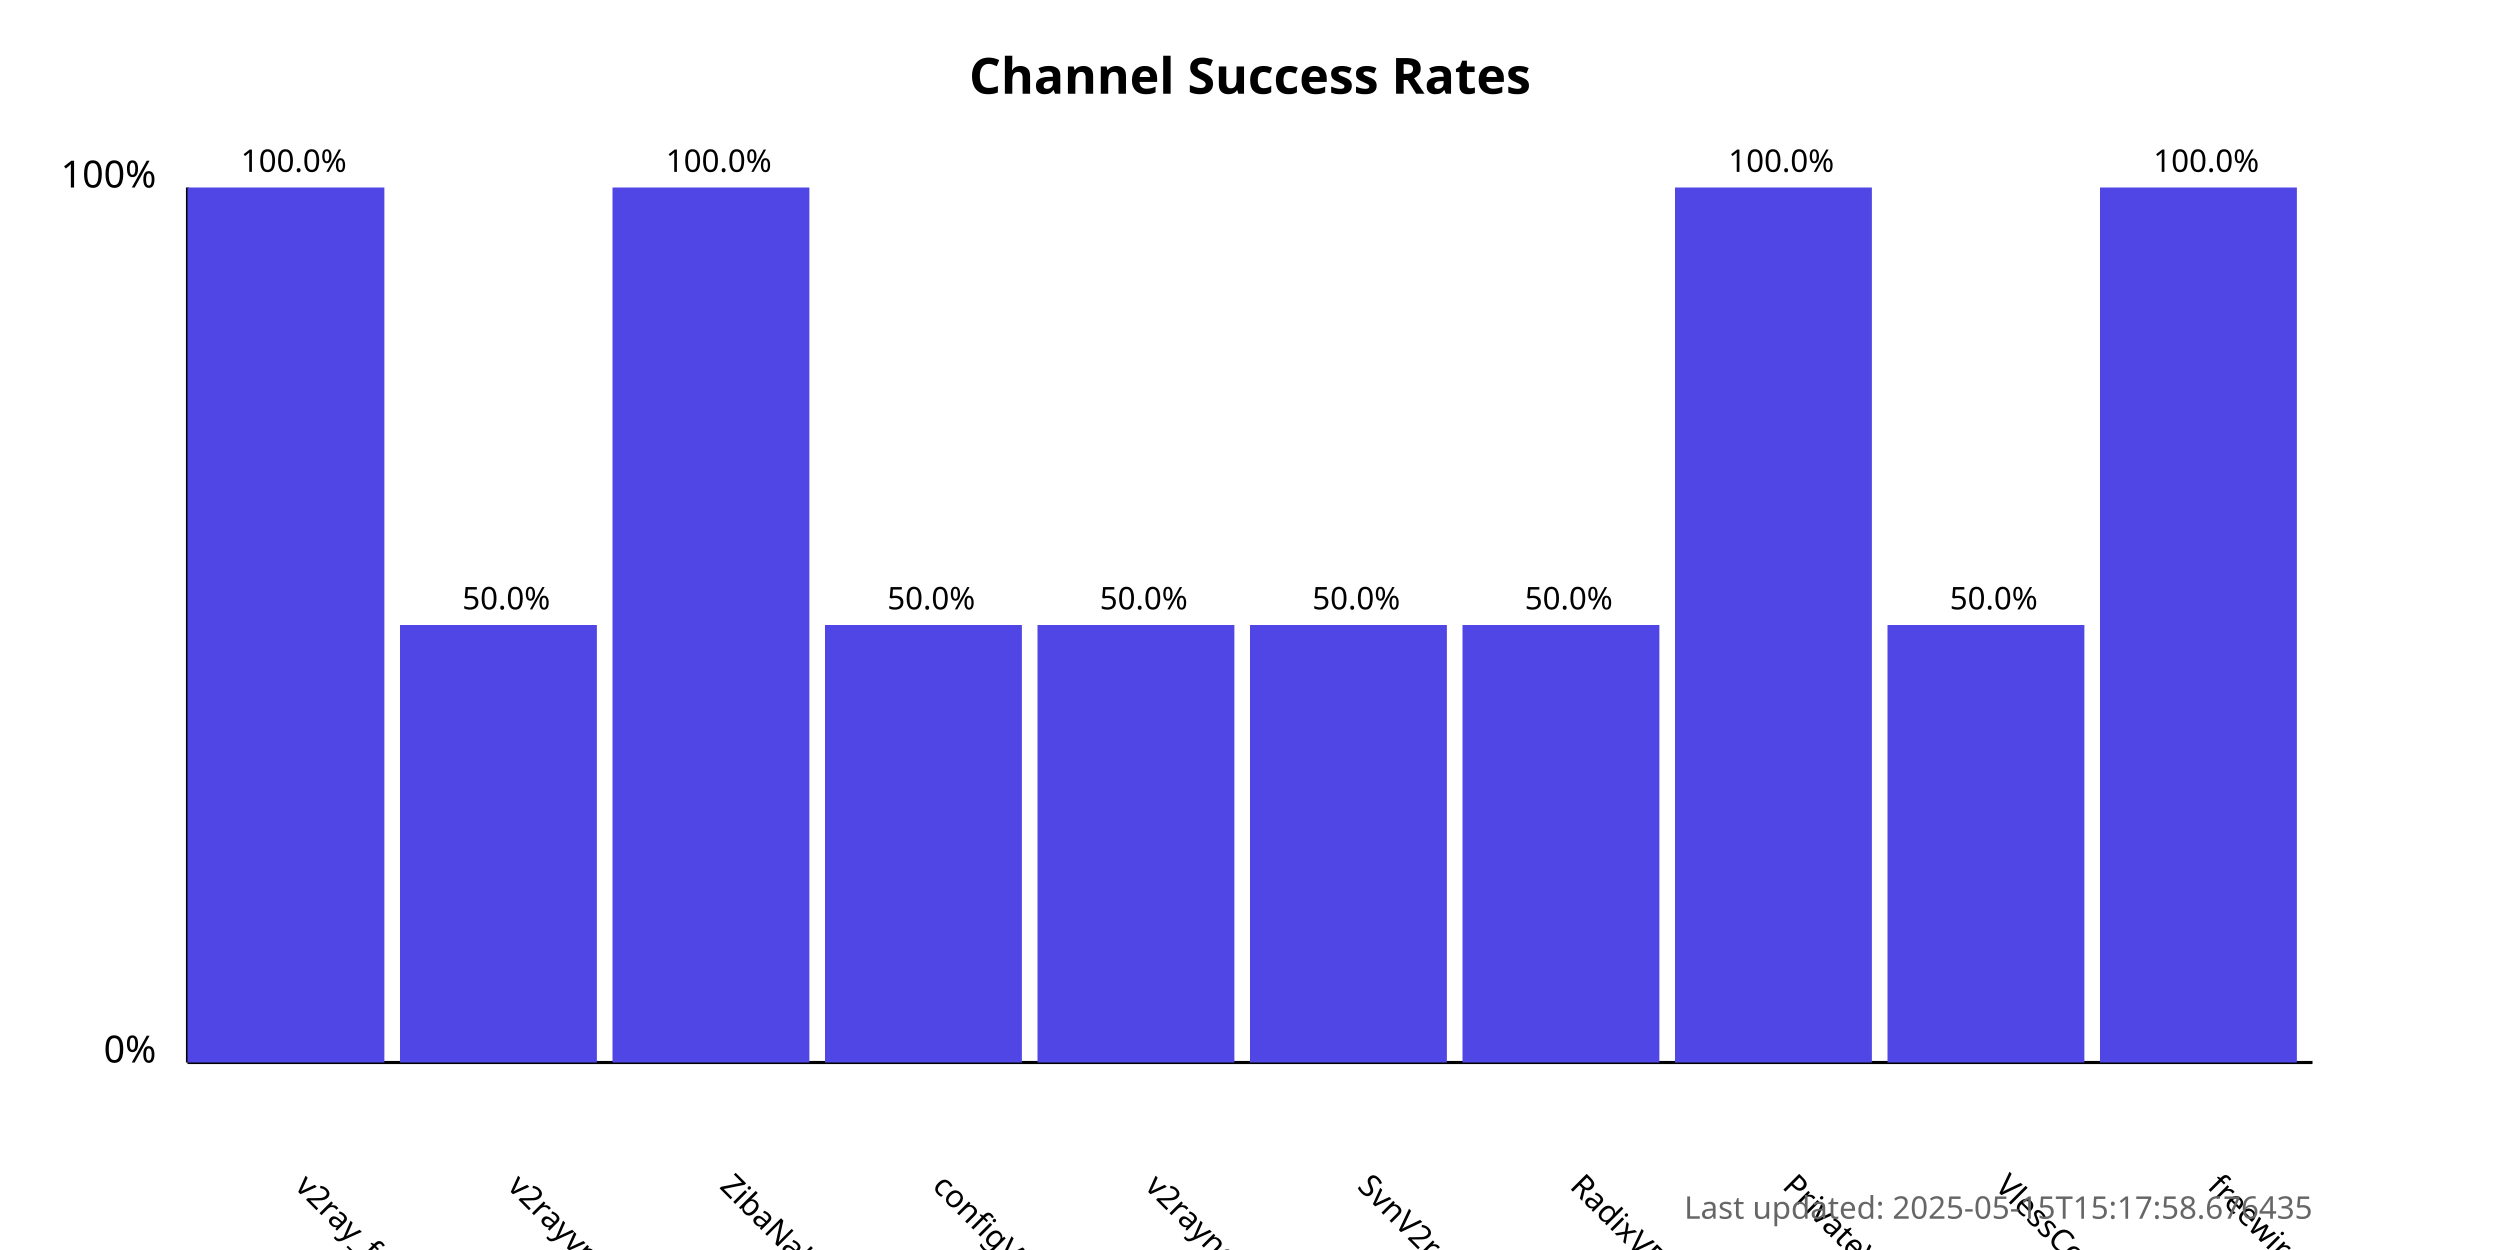
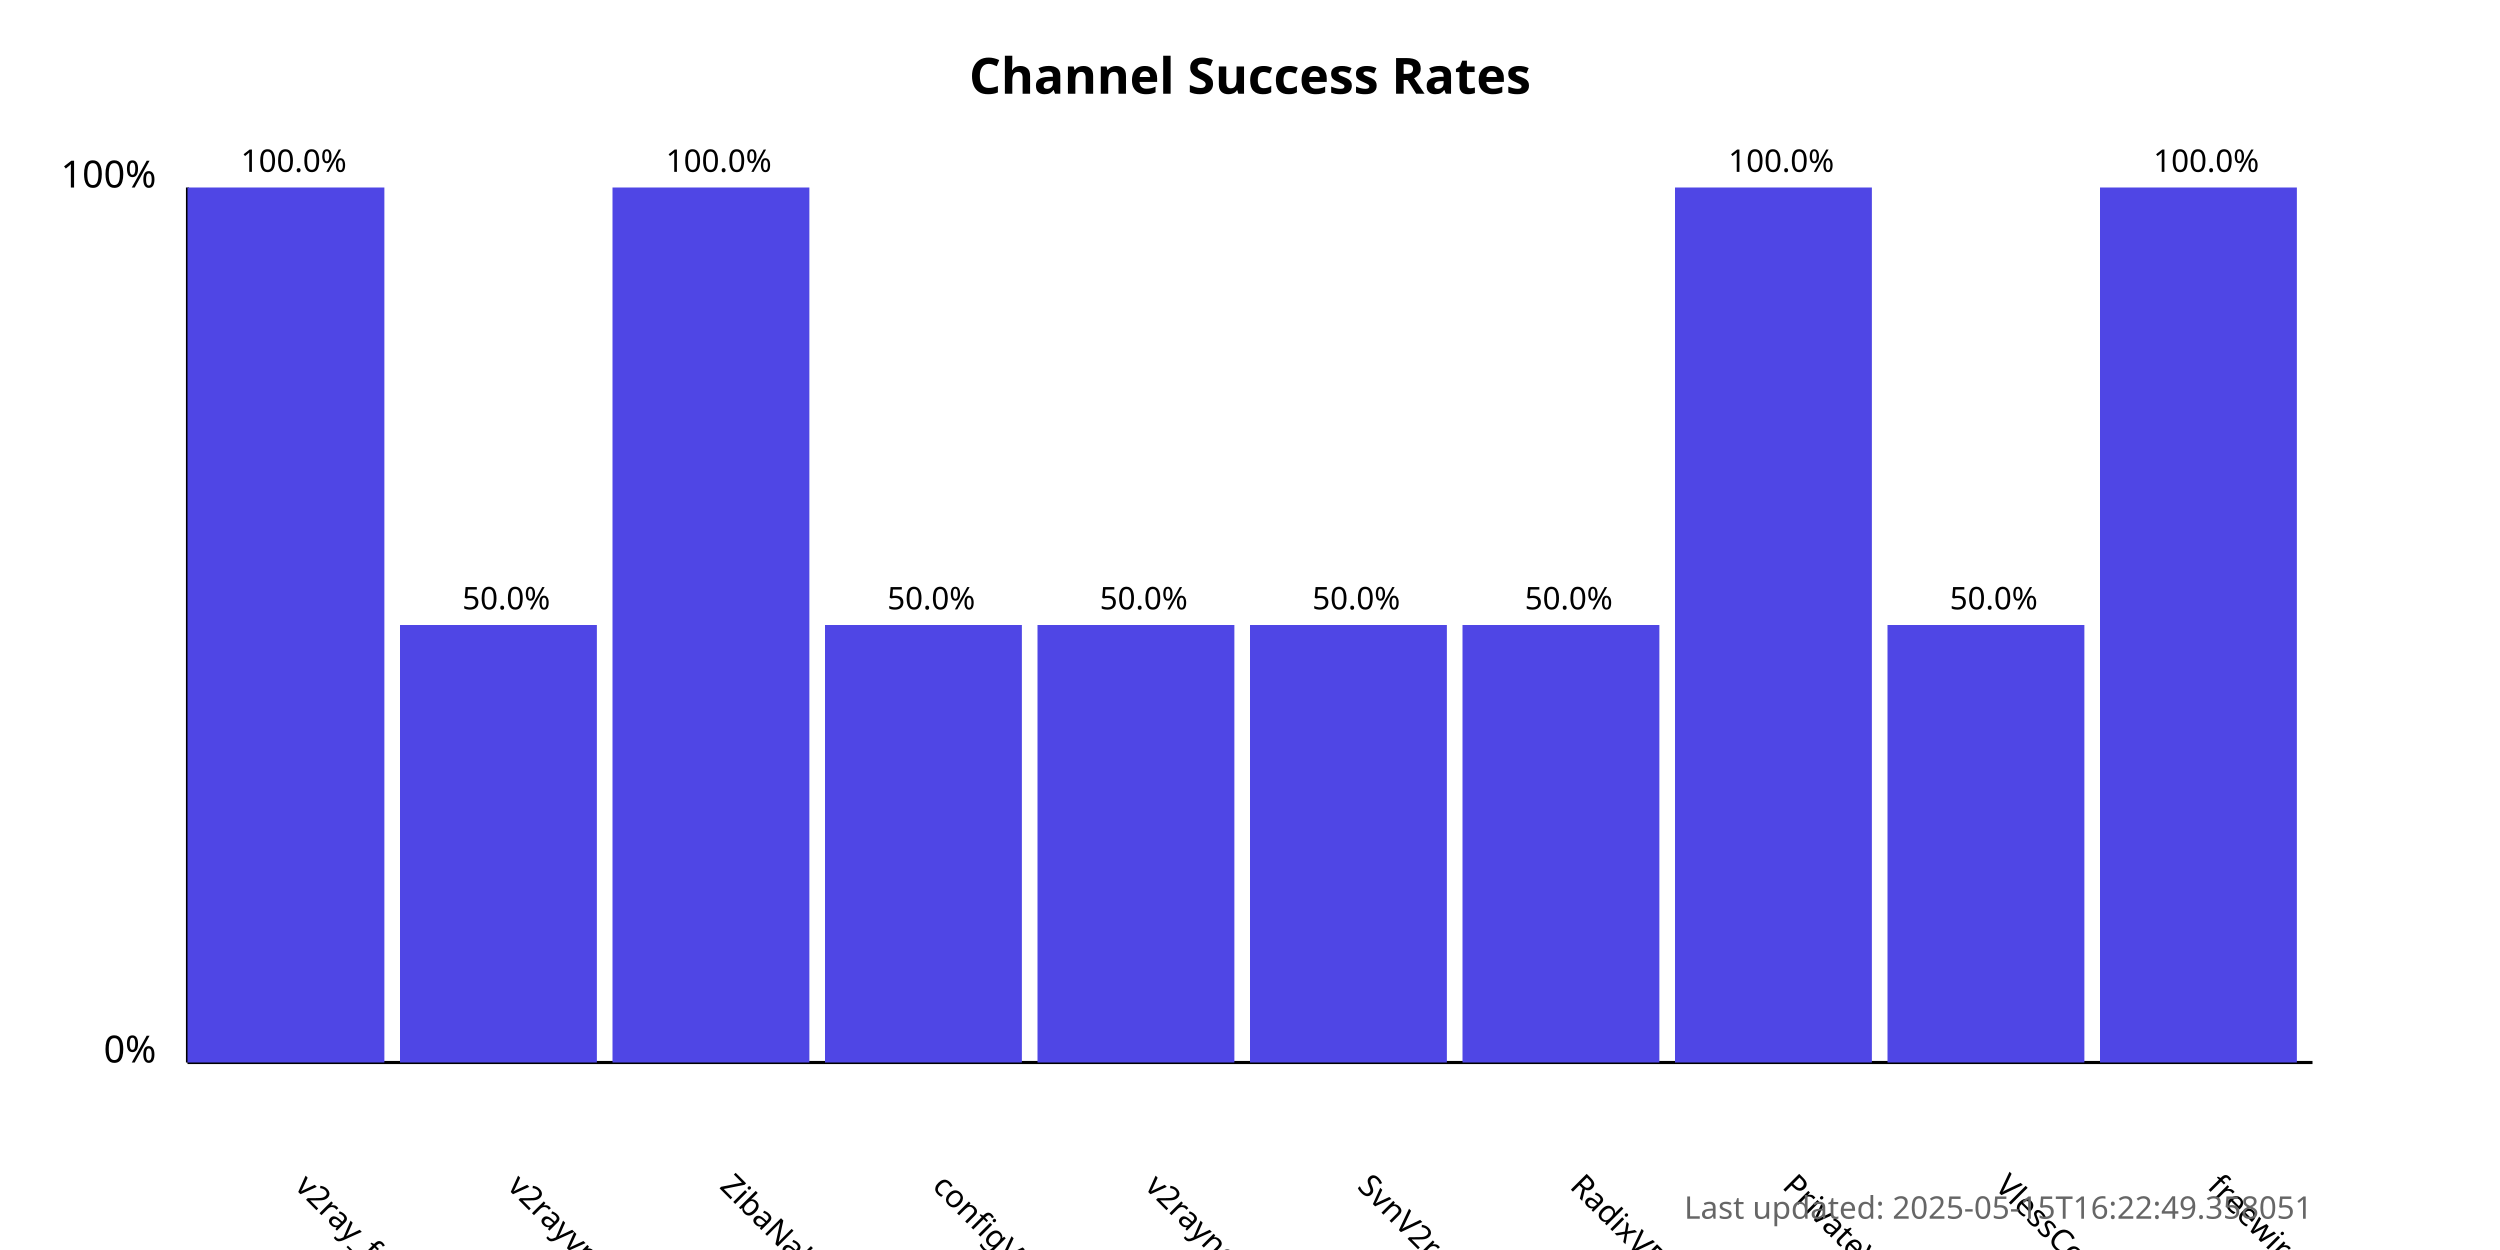
<svg xmlns="http://www.w3.org/2000/svg" width="800" height="400">
  <style>
            .chart-title { font: bold 16px sans-serif; }
            .axis-label { font: 12px sans-serif; }
            .tick-label { font: 10px sans-serif; }
            .bar { fill: #4f46e5; }
            .bar:hover { fill: #6366f1; }
            .timestamp { font: 10px sans-serif; fill: #666; }
        </style>
  <text x="400.0" y="30" text-anchor="middle" class="chart-title">
            Channel Success Rates
        </text>
  <line x1="60" y1="340" x2="60" y2="60" stroke="black" stroke-width="1" />
  <line x1="60" y1="340" x2="740" y2="340" stroke="black" stroke-width="1" />
  <text x="50" y="340" text-anchor="end" class="axis-label">0%</text>
  <text x="50" y="60" text-anchor="end" class="axis-label">100%</text>
  <g>
    <rect x="60" y="60.0" width="63.0" height="280.0" class="bar" />
    <text x="94.0" y="380" transform="rotate(45, 94.0, 380)" text-anchor="start" class="tick-label">
                v2ray_free_conf
            </text>
    <text x="94.0" y="55.0" text-anchor="middle" class="tick-label">
                100.0%
            </text>
  </g>
  <g>
    <rect x="128.0" y="200.0" width="63.0" height="140.0" class="bar" />
    <text x="162.0" y="380" transform="rotate(45, 162.0, 380)" text-anchor="start" class="tick-label">
                v2rayvpno
            </text>
    <text x="162.0" y="195.0" text-anchor="middle" class="tick-label">
                50.0%
            </text>
  </g>
  <g>
    <rect x="196.0" y="60.0" width="63.0" height="280.0" class="bar" />
    <text x="230.0" y="380" transform="rotate(45, 230.0, 380)" text-anchor="start" class="tick-label">
                ZibaNabz
            </text>
    <text x="230.0" y="55.0" text-anchor="middle" class="tick-label">
                100.0%
            </text>
  </g>
  <g>
    <rect x="264.0" y="200.0" width="63.0" height="140.0" class="bar" />
    <text x="298.0" y="380" transform="rotate(45, 298.0, 380)" text-anchor="start" class="tick-label">
                configV2rayForFree
            </text>
    <text x="298.0" y="195.0" text-anchor="middle" class="tick-label">
                50.0%
            </text>
  </g>
  <g>
    <rect x="332.0" y="200.0" width="63.0" height="140.0" class="bar" />
    <text x="366.0" y="380" transform="rotate(45, 366.0, 380)" text-anchor="start" class="tick-label">
                v2rayngvpn
            </text>
    <text x="366.0" y="195.0" text-anchor="middle" class="tick-label">
                50.0%
            </text>
  </g>
  <g>
    <rect x="400.0" y="200.0" width="63.0" height="140.0" class="bar" />
    <text x="434.0" y="380" transform="rotate(45, 434.0, 380)" text-anchor="start" class="tick-label">
                SvnV2ray
            </text>
    <text x="434.0" y="195.0" text-anchor="middle" class="tick-label">
                50.0%
            </text>
  </g>
  <g>
    <rect x="468.0" y="200.0" width="63.0" height="140.0" class="bar" />
    <text x="502.0" y="380" transform="rotate(45, 502.0, 380)" text-anchor="start" class="tick-label">
                RadixVPN
            </text>
    <text x="502.0" y="195.0" text-anchor="middle" class="tick-label">
                50.0%
            </text>
  </g>
  <g>
    <rect x="536.0" y="60.0" width="63.0" height="280.0" class="bar" />
    <text x="570.0" y="380" transform="rotate(45, 570.0, 380)" text-anchor="start" class="tick-label">
                PrivateVPNs
            </text>
    <text x="570.0" y="55.0" text-anchor="middle" class="tick-label">
                100.0%
            </text>
  </g>
  <g>
    <rect x="604.0" y="200.0" width="63.0" height="140.0" class="bar" />
    <text x="638.0" y="380" transform="rotate(45, 638.0, 380)" text-anchor="start" class="tick-label">
                VlessConfig
            </text>
    <text x="638.0" y="195.0" text-anchor="middle" class="tick-label">
                50.0%
            </text>
  </g>
  <g>
    <rect x="672.0" y="60.0" width="63.0" height="280.0" class="bar" />
    <text x="706.0" y="380" transform="rotate(45, 706.0, 380)" text-anchor="start" class="tick-label">
                freewireguard
            </text>
    <text x="706.0" y="55.0" text-anchor="middle" class="tick-label">
                100.0%
            </text>
  </g>
  <text x="740" y="390" text-anchor="end" class="timestamp">
-             Last updated: 2025-05-15T15:17:58.676435
+             Last updated: 2025-05-15T16:22:49.358051
        </text>
</svg>
